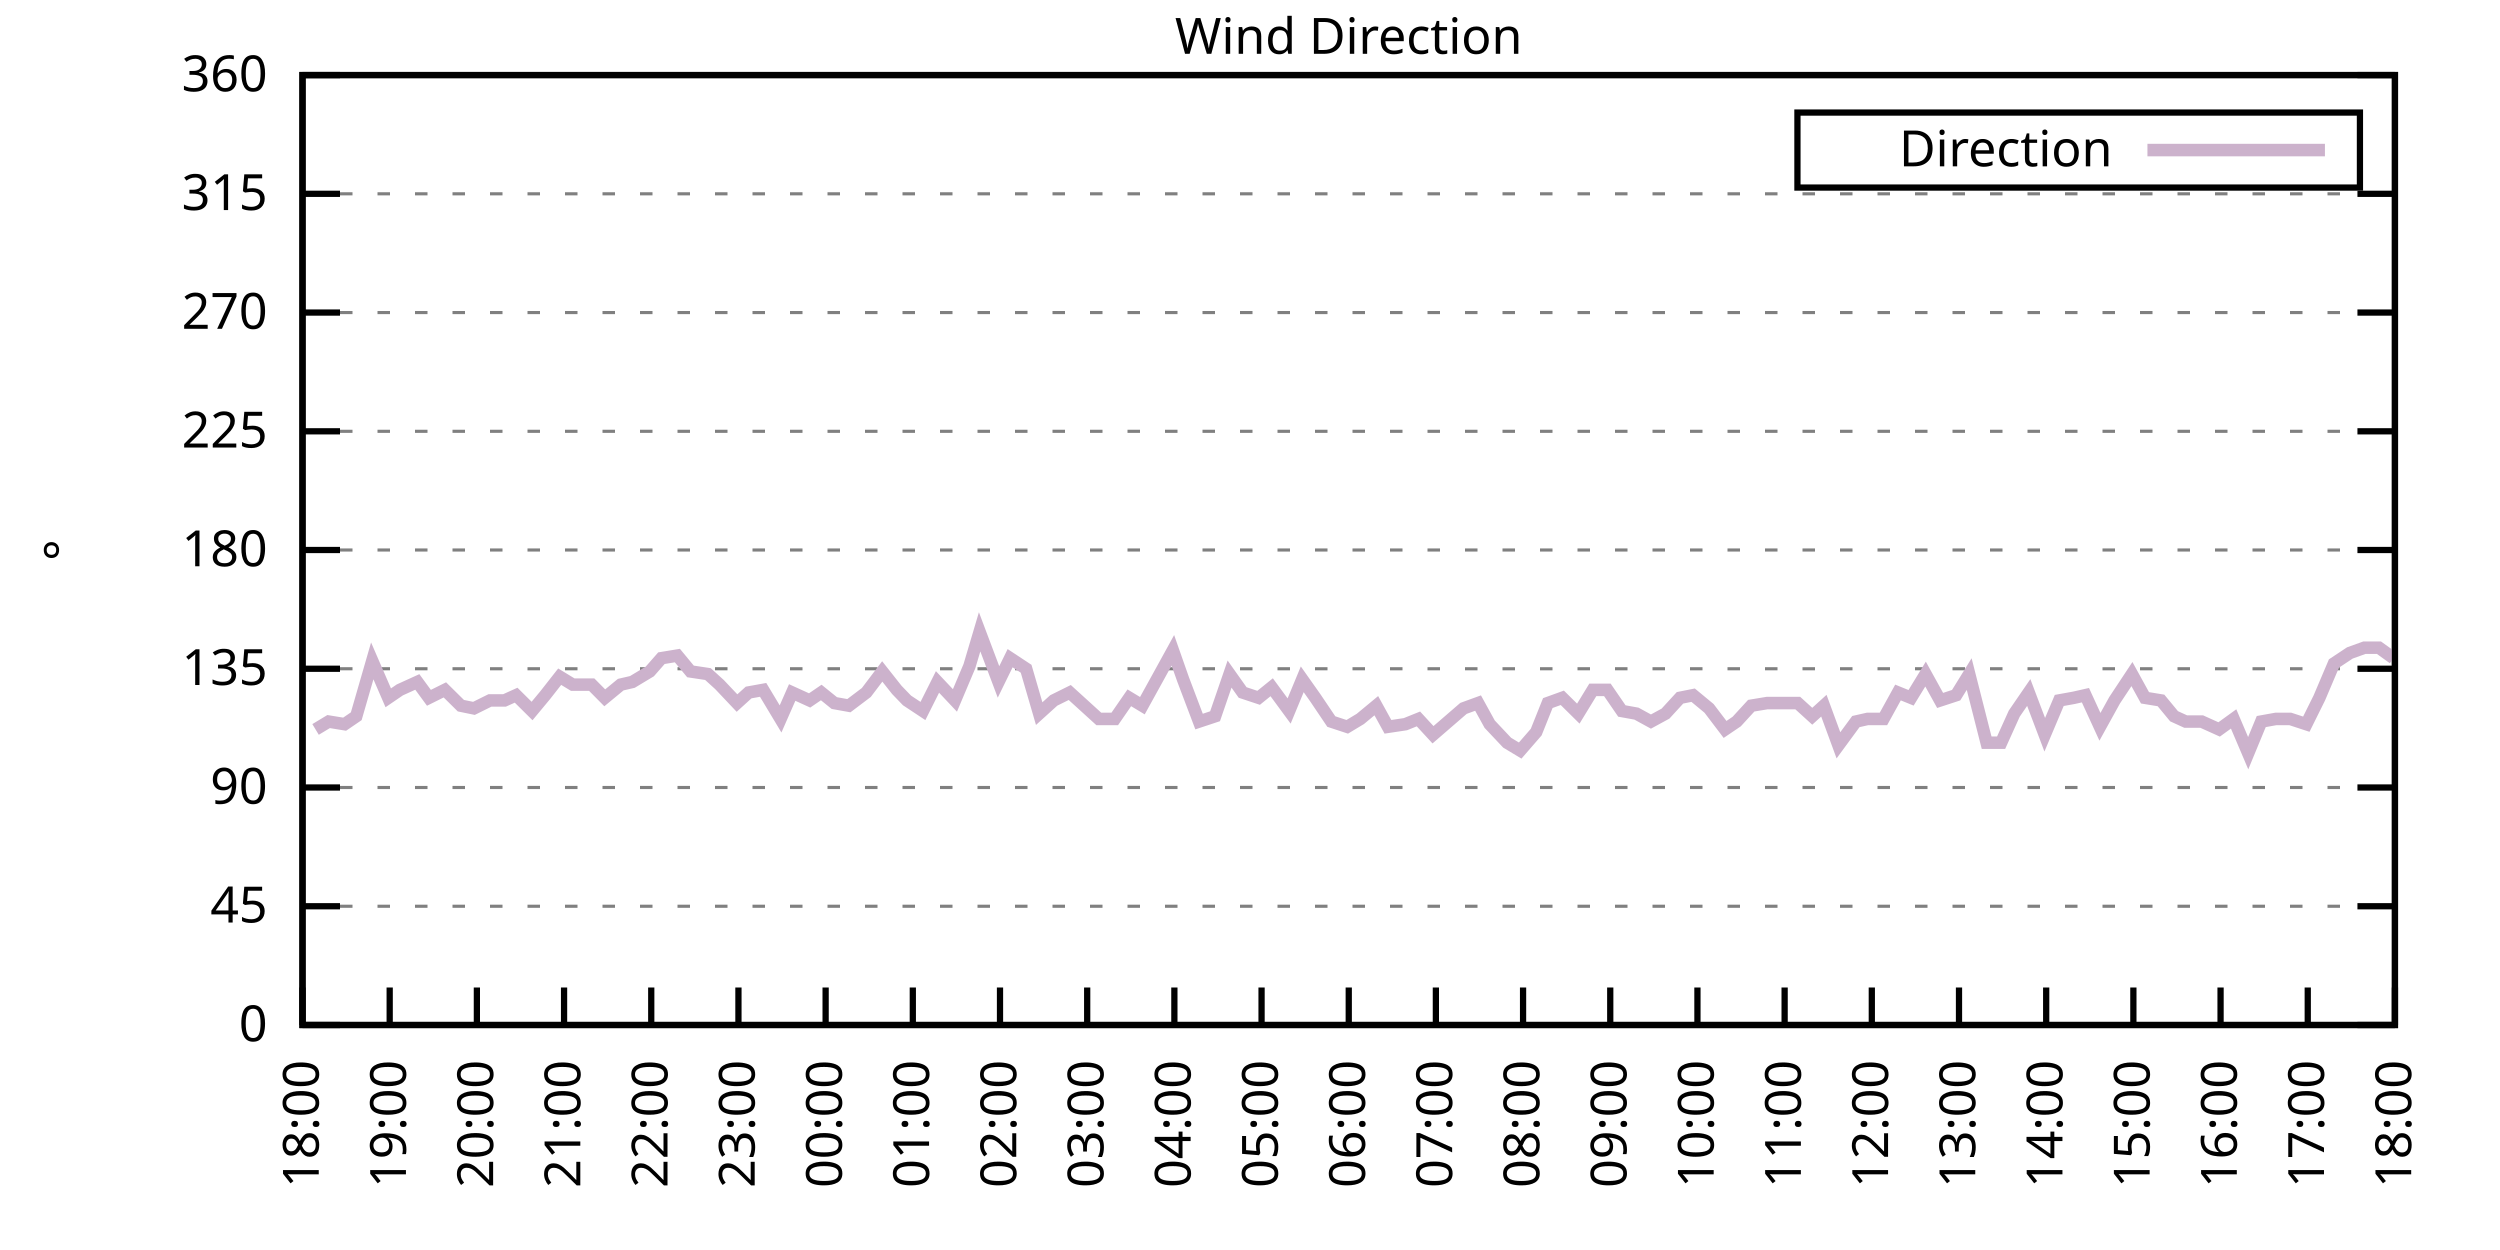
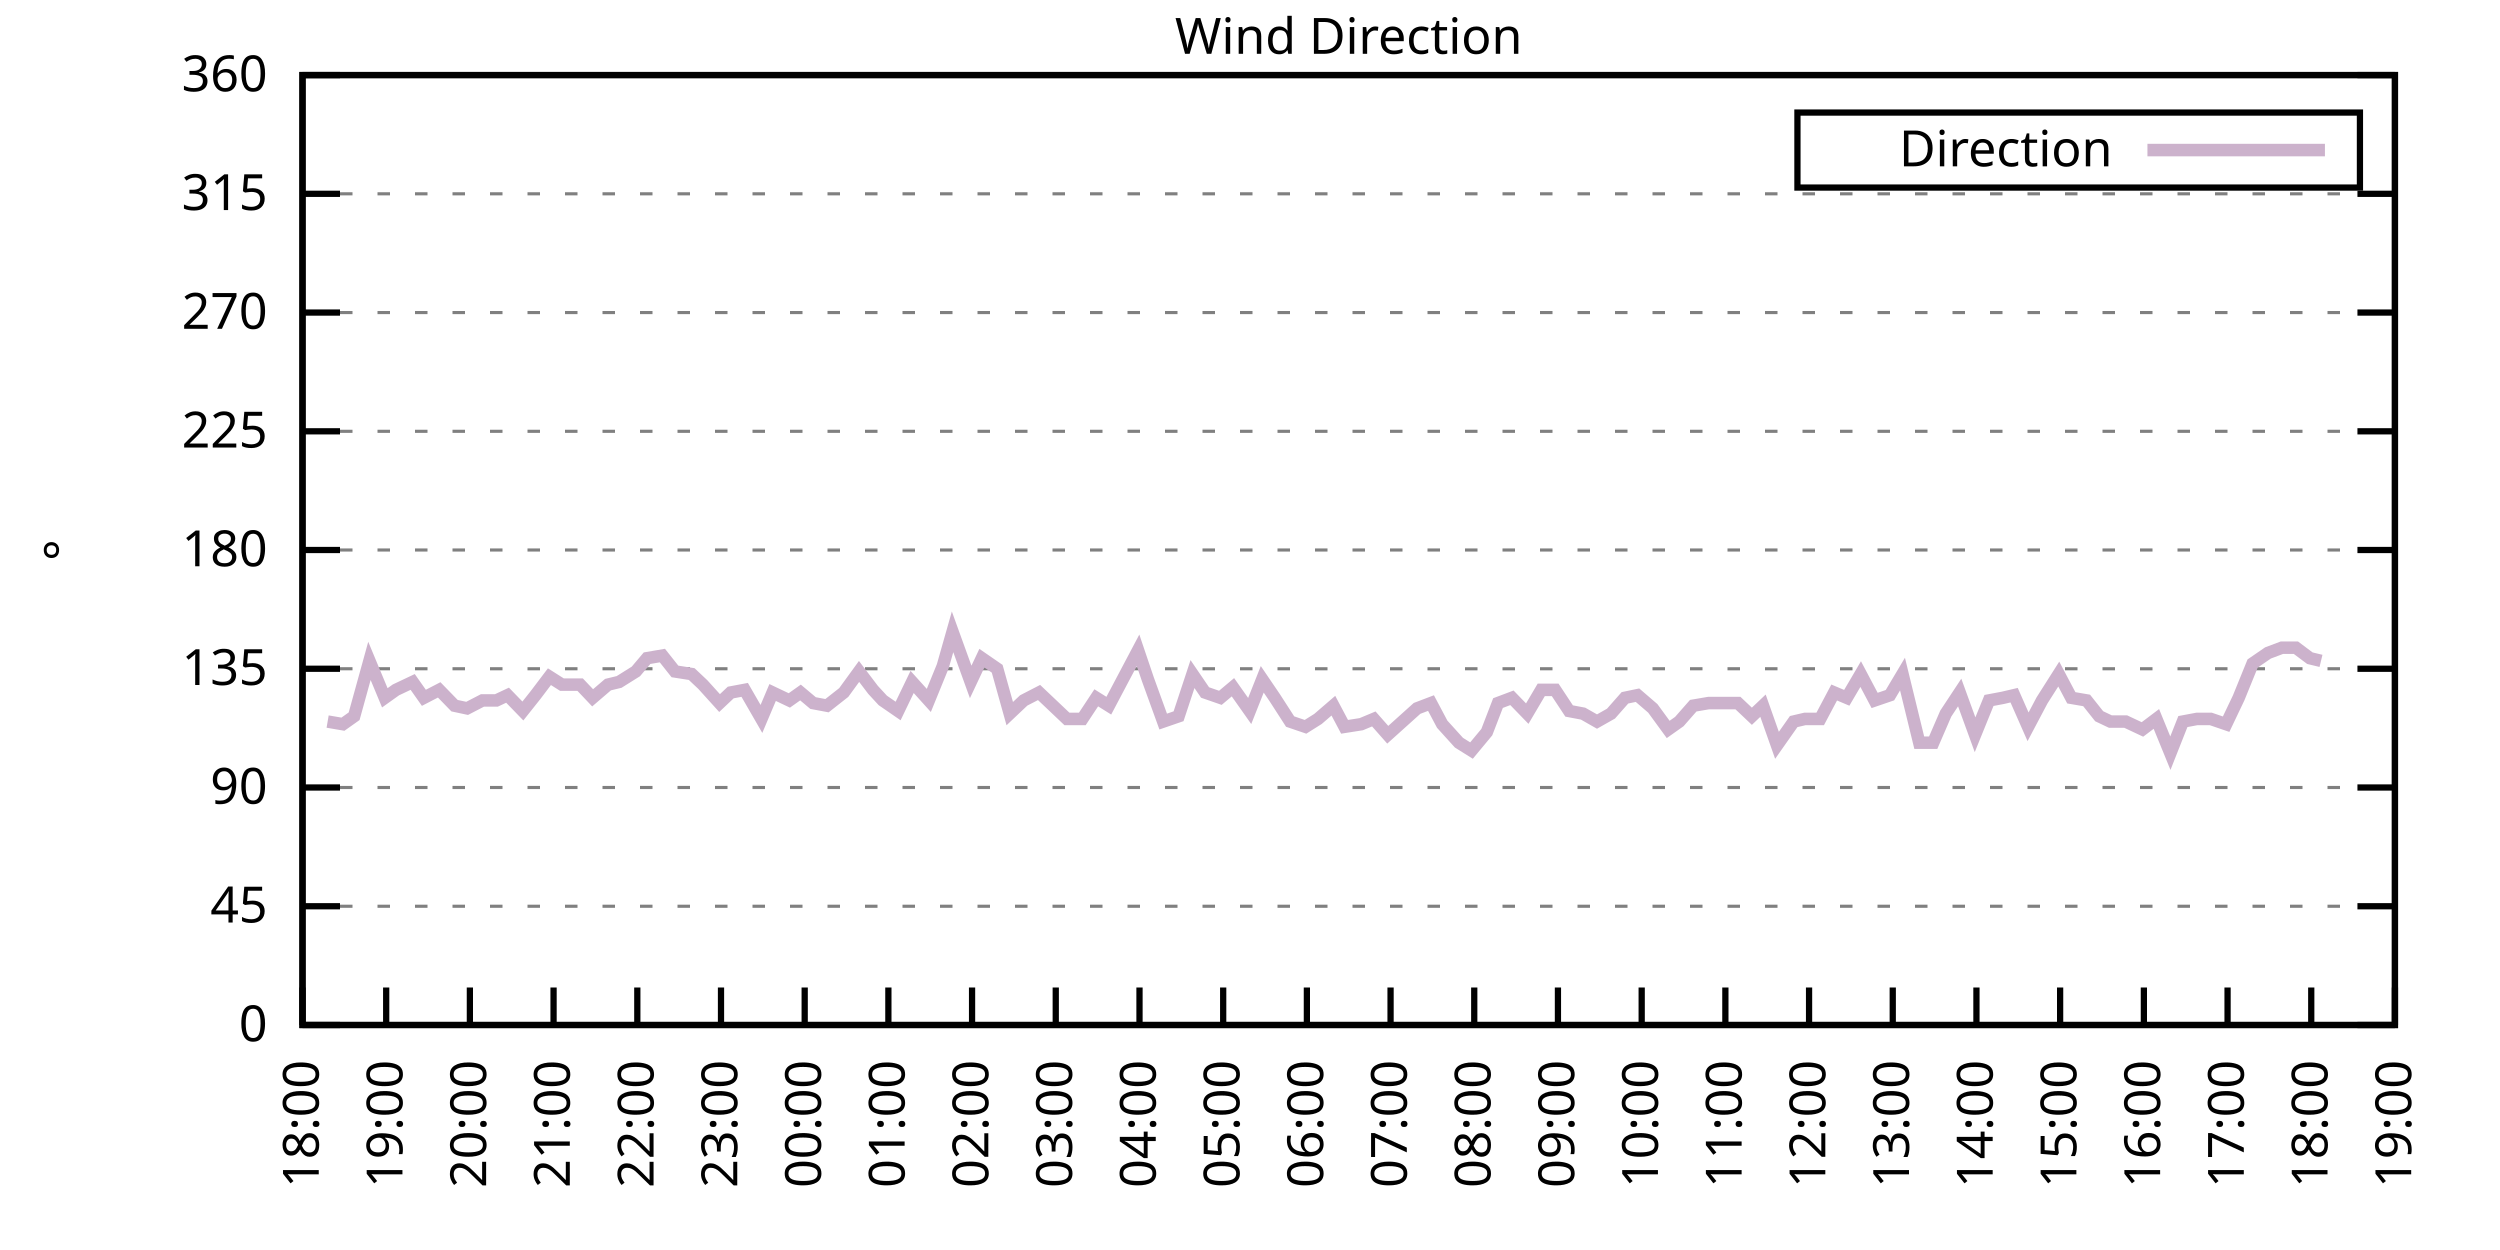
<svg xmlns="http://www.w3.org/2000/svg" xmlns:xlink="http://www.w3.org/1999/xlink" width="400" height="200" viewBox="0 0 400 200">
  <g id="gnuplot_canvas">
    <rect x="0" y="0" width="400" height="200" fill="none" />
    <defs>
      <circle id="gpDot" r="0.5" stroke-width="0.5" stroke="currentColor" />
      <path id="gpPt0" stroke-width="0.333" stroke="currentColor" d="M-1,0 h2 M0,-1 v2" />
      <path id="gpPt1" stroke-width="0.333" stroke="currentColor" d="M-1,-1 L1,1 M1,-1 L-1,1" />
      <path id="gpPt2" stroke-width="0.333" stroke="currentColor" d="M-1,0 L1,0 M0,-1 L0,1 M-1,-1 L1,1 M-1,1 L1,-1" />
      <rect id="gpPt3" stroke-width="0.333" stroke="currentColor" x="-1" y="-1" width="2" height="2" />
      <rect id="gpPt4" stroke-width="0.333" stroke="currentColor" fill="currentColor" x="-1" y="-1" width="2" height="2" />
      <circle id="gpPt5" stroke-width="0.333" stroke="currentColor" cx="0" cy="0" r="1" />
      <use xlink:href="#gpPt5" id="gpPt6" fill="currentColor" stroke="none" />
      <path id="gpPt7" stroke-width="0.333" stroke="currentColor" d="M0,-1.33 L-1.33,0.67 L1.33,0.67 z" />
      <use xlink:href="#gpPt7" id="gpPt8" fill="currentColor" stroke="none" />
      <use xlink:href="#gpPt7" id="gpPt9" stroke="currentColor" transform="rotate(180)" />
      <use xlink:href="#gpPt9" id="gpPt10" fill="currentColor" stroke="none" />
      <use xlink:href="#gpPt3" id="gpPt11" stroke="currentColor" transform="rotate(45)" />
      <use xlink:href="#gpPt11" id="gpPt12" fill="currentColor" stroke="none" />
      <path id="gpPt13" stroke-width="0.333" stroke="currentColor" d="M0,1.330 L1.265,0.411 L0.782,-1.067 L-0.782,-1.076 L-1.265,0.411 z" />
      <use xlink:href="#gpPt13" id="gpPt14" fill="currentColor" stroke="none" />
      <filter id="textbox" filterUnits="objectBoundingBox" x="0" y="0" height="1" width="1">
        <feFlood flood-color="white" flood-opacity="1" result="bgnd" />
        <feComposite in="SourceGraphic" in2="bgnd" operator="atop" />
      </filter>
      <filter id="greybox" filterUnits="objectBoundingBox" x="0" y="0" height="1" width="1">
        <feFlood flood-color="lightgrey" flood-opacity="1" result="grey" />
        <feComposite in="SourceGraphic" in2="grey" operator="atop" />
      </filter>
    </defs>
    <g fill="none" color="white" stroke="currentColor" stroke-width="1.00" stroke-linecap="butt" stroke-linejoin="miter">
</g>
    <g fill="none" color="black" stroke="currentColor" stroke-width="1.00" stroke-linecap="butt" stroke-linejoin="miter">
      <g stroke="none" shape-rendering="crispEdges">
        <polygon fill="rgb(255, 255, 255)" points="48.40,164.00 383.18,164.00 383.18,12.02 48.40,12.02 " />
      </g>
    </g>
    <g fill="none" color="black" stroke="currentColor" stroke-width="1.00" stroke-linecap="butt" stroke-linejoin="miter">
</g>
    <g fill="none" color="black" stroke="black" stroke-width="0.50" stroke-linecap="butt" stroke-linejoin="miter">
</g>
    <g fill="none" color="gray" stroke="currentColor" stroke-width="0.50" stroke-linecap="butt" stroke-linejoin="miter">
      <path stroke="gray" stroke-dasharray="2,4" class="gridline" d="M48.40,164.00 L383.19,164.00  " />
    </g>
    <g fill="none" color="gray" stroke="gray" stroke-width="1.00" stroke-linecap="butt" stroke-linejoin="miter">
</g>
    <g fill="none" color="black" stroke="currentColor" stroke-width="1.00" stroke-linecap="butt" stroke-linejoin="miter">
      <path stroke="black" d="M48.40,164.00 L54.40,164.00 M383.19,164.00 L377.19,164.00  " />
      <g transform="translate(42.80,166.60)" stroke="none" fill="black" font-family="Sans" font-size="8.00" text-anchor="end">
        <text>
          <tspan font-family="Sans"> 0</tspan>
        </text>
      </g>
    </g>
    <g fill="none" color="black" stroke="currentColor" stroke-width="1.00" stroke-linecap="butt" stroke-linejoin="miter">
</g>
    <g fill="none" color="black" stroke="black" stroke-width="0.50" stroke-linecap="butt" stroke-linejoin="miter">
</g>
    <g fill="none" color="gray" stroke="currentColor" stroke-width="0.50" stroke-linecap="butt" stroke-linejoin="miter">
      <path stroke="gray" stroke-dasharray="2,4" class="gridline" d="M48.40,145.00 L383.19,145.00  " />
    </g>
    <g fill="none" color="gray" stroke="gray" stroke-width="1.00" stroke-linecap="butt" stroke-linejoin="miter">
</g>
    <g fill="none" color="black" stroke="currentColor" stroke-width="1.00" stroke-linecap="butt" stroke-linejoin="miter">
      <path stroke="black" d="M48.40,145.00 L54.40,145.00 M383.19,145.00 L377.19,145.00  " />
      <g transform="translate(42.80,147.60)" stroke="none" fill="black" font-family="Sans" font-size="8.00" text-anchor="end">
        <text>
          <tspan font-family="Sans"> 45</tspan>
        </text>
      </g>
    </g>
    <g fill="none" color="black" stroke="currentColor" stroke-width="1.00" stroke-linecap="butt" stroke-linejoin="miter">
</g>
    <g fill="none" color="black" stroke="black" stroke-width="0.50" stroke-linecap="butt" stroke-linejoin="miter">
</g>
    <g fill="none" color="gray" stroke="currentColor" stroke-width="0.50" stroke-linecap="butt" stroke-linejoin="miter">
      <path stroke="gray" stroke-dasharray="2,4" class="gridline" d="M48.40,126.00 L383.19,126.00  " />
    </g>
    <g fill="none" color="gray" stroke="gray" stroke-width="1.00" stroke-linecap="butt" stroke-linejoin="miter">
</g>
    <g fill="none" color="black" stroke="currentColor" stroke-width="1.00" stroke-linecap="butt" stroke-linejoin="miter">
      <path stroke="black" d="M48.40,126.00 L54.40,126.00 M383.19,126.00 L377.19,126.00  " />
      <g transform="translate(42.80,128.60)" stroke="none" fill="black" font-family="Sans" font-size="8.00" text-anchor="end">
        <text>
          <tspan font-family="Sans"> 90</tspan>
        </text>
      </g>
    </g>
    <g fill="none" color="black" stroke="currentColor" stroke-width="1.00" stroke-linecap="butt" stroke-linejoin="miter">
</g>
    <g fill="none" color="black" stroke="black" stroke-width="0.50" stroke-linecap="butt" stroke-linejoin="miter">
</g>
    <g fill="none" color="gray" stroke="currentColor" stroke-width="0.50" stroke-linecap="butt" stroke-linejoin="miter">
      <path stroke="gray" stroke-dasharray="2,4" class="gridline" d="M48.40,107.00 L383.19,107.00  " />
    </g>
    <g fill="none" color="gray" stroke="gray" stroke-width="1.00" stroke-linecap="butt" stroke-linejoin="miter">
</g>
    <g fill="none" color="black" stroke="currentColor" stroke-width="1.00" stroke-linecap="butt" stroke-linejoin="miter">
      <path stroke="black" d="M48.40,107.00 L54.40,107.00 M383.19,107.00 L377.19,107.00  " />
      <g transform="translate(42.80,109.60)" stroke="none" fill="black" font-family="Sans" font-size="8.00" text-anchor="end">
        <text>
          <tspan font-family="Sans"> 135</tspan>
        </text>
      </g>
    </g>
    <g fill="none" color="black" stroke="currentColor" stroke-width="1.00" stroke-linecap="butt" stroke-linejoin="miter">
</g>
    <g fill="none" color="black" stroke="black" stroke-width="0.50" stroke-linecap="butt" stroke-linejoin="miter">
</g>
    <g fill="none" color="gray" stroke="currentColor" stroke-width="0.50" stroke-linecap="butt" stroke-linejoin="miter">
      <path stroke="gray" stroke-dasharray="2,4" class="gridline" d="M48.40,88.00 L383.19,88.00  " />
    </g>
    <g fill="none" color="gray" stroke="gray" stroke-width="1.00" stroke-linecap="butt" stroke-linejoin="miter">
</g>
    <g fill="none" color="black" stroke="currentColor" stroke-width="1.00" stroke-linecap="butt" stroke-linejoin="miter">
      <path stroke="black" d="M48.40,88.00 L54.40,88.00 M383.19,88.00 L377.19,88.00  " />
      <g transform="translate(42.80,90.60)" stroke="none" fill="black" font-family="Sans" font-size="8.00" text-anchor="end">
        <text>
          <tspan font-family="Sans"> 180</tspan>
        </text>
      </g>
    </g>
    <g fill="none" color="black" stroke="currentColor" stroke-width="1.00" stroke-linecap="butt" stroke-linejoin="miter">
</g>
    <g fill="none" color="black" stroke="black" stroke-width="0.50" stroke-linecap="butt" stroke-linejoin="miter">
</g>
    <g fill="none" color="gray" stroke="currentColor" stroke-width="0.50" stroke-linecap="butt" stroke-linejoin="miter">
      <path stroke="gray" stroke-dasharray="2,4" class="gridline" d="M48.40,69.01 L383.19,69.01  " />
    </g>
    <g fill="none" color="gray" stroke="gray" stroke-width="1.00" stroke-linecap="butt" stroke-linejoin="miter">
</g>
    <g fill="none" color="black" stroke="currentColor" stroke-width="1.00" stroke-linecap="butt" stroke-linejoin="miter">
      <path stroke="black" d="M48.40,69.01 L54.40,69.01 M383.19,69.01 L377.19,69.01  " />
      <g transform="translate(42.80,71.61)" stroke="none" fill="black" font-family="Sans" font-size="8.00" text-anchor="end">
        <text>
          <tspan font-family="Sans"> 225</tspan>
        </text>
      </g>
    </g>
    <g fill="none" color="black" stroke="currentColor" stroke-width="1.00" stroke-linecap="butt" stroke-linejoin="miter">
</g>
    <g fill="none" color="black" stroke="black" stroke-width="0.50" stroke-linecap="butt" stroke-linejoin="miter">
</g>
    <g fill="none" color="gray" stroke="currentColor" stroke-width="0.50" stroke-linecap="butt" stroke-linejoin="miter">
      <path stroke="gray" stroke-dasharray="2,4" class="gridline" d="M48.40,50.01 L383.19,50.01  " />
    </g>
    <g fill="none" color="gray" stroke="gray" stroke-width="1.00" stroke-linecap="butt" stroke-linejoin="miter">
</g>
    <g fill="none" color="black" stroke="currentColor" stroke-width="1.00" stroke-linecap="butt" stroke-linejoin="miter">
      <path stroke="black" d="M48.40,50.01 L54.40,50.01 M383.19,50.01 L377.19,50.01  " />
      <g transform="translate(42.80,52.61)" stroke="none" fill="black" font-family="Sans" font-size="8.00" text-anchor="end">
        <text>
          <tspan font-family="Sans"> 270</tspan>
        </text>
      </g>
    </g>
    <g fill="none" color="black" stroke="currentColor" stroke-width="1.00" stroke-linecap="butt" stroke-linejoin="miter">
</g>
    <g fill="none" color="black" stroke="black" stroke-width="0.50" stroke-linecap="butt" stroke-linejoin="miter">
</g>
    <g fill="none" color="gray" stroke="currentColor" stroke-width="0.50" stroke-linecap="butt" stroke-linejoin="miter">
      <path stroke="gray" stroke-dasharray="2,4" class="gridline" d="M48.40,31.01 L383.19,31.01  " />
    </g>
    <g fill="none" color="gray" stroke="gray" stroke-width="1.00" stroke-linecap="butt" stroke-linejoin="miter">
</g>
    <g fill="none" color="black" stroke="currentColor" stroke-width="1.00" stroke-linecap="butt" stroke-linejoin="miter">
      <path stroke="black" d="M48.40,31.01 L54.40,31.01 M383.19,31.01 L377.19,31.01  " />
      <g transform="translate(42.80,33.61)" stroke="none" fill="black" font-family="Sans" font-size="8.00" text-anchor="end">
        <text>
          <tspan font-family="Sans"> 315</tspan>
        </text>
      </g>
    </g>
    <g fill="none" color="black" stroke="currentColor" stroke-width="1.00" stroke-linecap="butt" stroke-linejoin="miter">
</g>
    <g fill="none" color="black" stroke="black" stroke-width="0.50" stroke-linecap="butt" stroke-linejoin="miter">
</g>
    <g fill="none" color="gray" stroke="currentColor" stroke-width="0.50" stroke-linecap="butt" stroke-linejoin="miter">
      <path stroke="gray" stroke-dasharray="2,4" class="gridline" d="M48.40,12.01 L383.19,12.01  " />
    </g>
    <g fill="none" color="gray" stroke="gray" stroke-width="1.00" stroke-linecap="butt" stroke-linejoin="miter">
</g>
    <g fill="none" color="black" stroke="currentColor" stroke-width="1.00" stroke-linecap="butt" stroke-linejoin="miter">
      <path stroke="black" d="M48.40,12.01 L54.40,12.01 M383.19,12.01 L377.19,12.01  " />
      <g transform="translate(42.80,14.61)" stroke="none" fill="black" font-family="Sans" font-size="8.00" text-anchor="end">
        <text>
          <tspan font-family="Sans"> 360</tspan>
        </text>
      </g>
    </g>
    <g fill="none" color="black" stroke="currentColor" stroke-width="1.00" stroke-linecap="butt" stroke-linejoin="miter">
      <path stroke="black" d="M48.40,164.00 L48.40,158.00  " />
      <g transform="translate(51.00,169.60) rotate(270.00)" stroke="none" fill="black" font-family="Sans" font-size="8.00" text-anchor="end">
        <text>
          <tspan font-family="Sans">18:00</tspan>
        </text>
      </g>
    </g>
    <g fill="none" color="black" stroke="currentColor" stroke-width="1.00" stroke-linecap="butt" stroke-linejoin="miter">
-       <path stroke="black" d="M62.35,164.00 L62.35,158.00  " />
-       <g transform="translate(64.95,169.60) rotate(270.00)" stroke="none" fill="black" font-family="Sans" font-size="8.00" text-anchor="end">
+       <path stroke="black" d="M61.79,164.00 L61.79,158.00  " />
+       <g transform="translate(64.39,169.60) rotate(270.00)" stroke="none" fill="black" font-family="Sans" font-size="8.00" text-anchor="end">
        <text>
          <tspan font-family="Sans">19:00</tspan>
        </text>
      </g>
    </g>
    <g fill="none" color="black" stroke="currentColor" stroke-width="1.00" stroke-linecap="butt" stroke-linejoin="miter">
-       <path stroke="black" d="M76.30,164.00 L76.30,158.00  " />
-       <g transform="translate(78.90,169.60) rotate(270.00)" stroke="none" fill="black" font-family="Sans" font-size="8.00" text-anchor="end">
+       <path stroke="black" d="M75.18,164.00 L75.18,158.00  " />
+       <g transform="translate(77.78,169.60) rotate(270.00)" stroke="none" fill="black" font-family="Sans" font-size="8.00" text-anchor="end">
        <text>
          <tspan font-family="Sans">20:00</tspan>
        </text>
      </g>
    </g>
    <g fill="none" color="black" stroke="currentColor" stroke-width="1.00" stroke-linecap="butt" stroke-linejoin="miter">
-       <path stroke="black" d="M90.25,164.00 L90.25,158.00  " />
-       <g transform="translate(92.85,169.60) rotate(270.00)" stroke="none" fill="black" font-family="Sans" font-size="8.00" text-anchor="end">
+       <path stroke="black" d="M88.57,164.00 L88.57,158.00  " />
+       <g transform="translate(91.17,169.60) rotate(270.00)" stroke="none" fill="black" font-family="Sans" font-size="8.00" text-anchor="end">
        <text>
          <tspan font-family="Sans">21:00</tspan>
        </text>
      </g>
    </g>
    <g fill="none" color="black" stroke="currentColor" stroke-width="1.00" stroke-linecap="butt" stroke-linejoin="miter">
-       <path stroke="black" d="M104.20,164.00 L104.20,158.00  " />
-       <g transform="translate(106.80,169.60) rotate(270.00)" stroke="none" fill="black" font-family="Sans" font-size="8.00" text-anchor="end">
+       <path stroke="black" d="M101.97,164.00 L101.97,158.00  " />
+       <g transform="translate(104.57,169.60) rotate(270.00)" stroke="none" fill="black" font-family="Sans" font-size="8.00" text-anchor="end">
        <text>
          <tspan font-family="Sans">22:00</tspan>
        </text>
      </g>
    </g>
    <g fill="none" color="black" stroke="currentColor" stroke-width="1.00" stroke-linecap="butt" stroke-linejoin="miter">
-       <path stroke="black" d="M118.15,164.00 L118.15,158.00  " />
-       <g transform="translate(120.75,169.60) rotate(270.00)" stroke="none" fill="black" font-family="Sans" font-size="8.00" text-anchor="end">
+       <path stroke="black" d="M115.36,164.00 L115.36,158.00  " />
+       <g transform="translate(117.96,169.60) rotate(270.00)" stroke="none" fill="black" font-family="Sans" font-size="8.00" text-anchor="end">
        <text>
          <tspan font-family="Sans">23:00</tspan>
        </text>
      </g>
    </g>
    <g fill="none" color="black" stroke="currentColor" stroke-width="1.00" stroke-linecap="butt" stroke-linejoin="miter">
-       <path stroke="black" d="M132.10,164.00 L132.10,158.00  " />
-       <g transform="translate(134.70,169.60) rotate(270.00)" stroke="none" fill="black" font-family="Sans" font-size="8.00" text-anchor="end">
+       <path stroke="black" d="M128.75,164.00 L128.75,158.00  " />
+       <g transform="translate(131.35,169.60) rotate(270.00)" stroke="none" fill="black" font-family="Sans" font-size="8.00" text-anchor="end">
        <text>
          <tspan font-family="Sans">00:00</tspan>
        </text>
      </g>
    </g>
    <g fill="none" color="black" stroke="currentColor" stroke-width="1.00" stroke-linecap="butt" stroke-linejoin="miter">
-       <path stroke="black" d="M146.05,164.00 L146.05,158.00  " />
-       <g transform="translate(148.65,169.60) rotate(270.00)" stroke="none" fill="black" font-family="Sans" font-size="8.00" text-anchor="end">
+       <path stroke="black" d="M142.14,164.00 L142.14,158.00  " />
+       <g transform="translate(144.74,169.60) rotate(270.00)" stroke="none" fill="black" font-family="Sans" font-size="8.00" text-anchor="end">
        <text>
          <tspan font-family="Sans">01:00</tspan>
        </text>
      </g>
    </g>
    <g fill="none" color="black" stroke="currentColor" stroke-width="1.00" stroke-linecap="butt" stroke-linejoin="miter">
-       <path stroke="black" d="M160.00,164.00 L160.00,158.00  " />
-       <g transform="translate(162.60,169.60) rotate(270.00)" stroke="none" fill="black" font-family="Sans" font-size="8.00" text-anchor="end">
+       <path stroke="black" d="M155.53,164.00 L155.53,158.00  " />
+       <g transform="translate(158.13,169.60) rotate(270.00)" stroke="none" fill="black" font-family="Sans" font-size="8.00" text-anchor="end">
        <text>
          <tspan font-family="Sans">02:00</tspan>
        </text>
      </g>
    </g>
    <g fill="none" color="black" stroke="currentColor" stroke-width="1.00" stroke-linecap="butt" stroke-linejoin="miter">
-       <path stroke="black" d="M173.95,164.00 L173.95,158.00  " />
-       <g transform="translate(176.55,169.60) rotate(270.00)" stroke="none" fill="black" font-family="Sans" font-size="8.00" text-anchor="end">
+       <path stroke="black" d="M168.92,164.00 L168.92,158.00  " />
+       <g transform="translate(171.52,169.60) rotate(270.00)" stroke="none" fill="black" font-family="Sans" font-size="8.00" text-anchor="end">
        <text>
          <tspan font-family="Sans">03:00</tspan>
        </text>
      </g>
    </g>
    <g fill="none" color="black" stroke="currentColor" stroke-width="1.00" stroke-linecap="butt" stroke-linejoin="miter">
-       <path stroke="black" d="M187.90,164.00 L187.90,158.00  " />
-       <g transform="translate(190.50,169.60) rotate(270.00)" stroke="none" fill="black" font-family="Sans" font-size="8.00" text-anchor="end">
+       <path stroke="black" d="M182.32,164.00 L182.32,158.00  " />
+       <g transform="translate(184.92,169.60) rotate(270.00)" stroke="none" fill="black" font-family="Sans" font-size="8.00" text-anchor="end">
        <text>
          <tspan font-family="Sans">04:00</tspan>
        </text>
      </g>
    </g>
    <g fill="none" color="black" stroke="currentColor" stroke-width="1.00" stroke-linecap="butt" stroke-linejoin="miter">
-       <path stroke="black" d="M201.85,164.00 L201.85,158.00  " />
-       <g transform="translate(204.45,169.60) rotate(270.00)" stroke="none" fill="black" font-family="Sans" font-size="8.00" text-anchor="end">
+       <path stroke="black" d="M195.71,164.00 L195.71,158.00  " />
+       <g transform="translate(198.31,169.60) rotate(270.00)" stroke="none" fill="black" font-family="Sans" font-size="8.00" text-anchor="end">
        <text>
          <tspan font-family="Sans">05:00</tspan>
        </text>
      </g>
    </g>
    <g fill="none" color="black" stroke="currentColor" stroke-width="1.00" stroke-linecap="butt" stroke-linejoin="miter">
-       <path stroke="black" d="M215.80,164.00 L215.80,158.00  " />
-       <g transform="translate(218.40,169.60) rotate(270.00)" stroke="none" fill="black" font-family="Sans" font-size="8.00" text-anchor="end">
+       <path stroke="black" d="M209.10,164.00 L209.10,158.00  " />
+       <g transform="translate(211.70,169.60) rotate(270.00)" stroke="none" fill="black" font-family="Sans" font-size="8.00" text-anchor="end">
        <text>
          <tspan font-family="Sans">06:00</tspan>
        </text>
      </g>
    </g>
    <g fill="none" color="black" stroke="currentColor" stroke-width="1.00" stroke-linecap="butt" stroke-linejoin="miter">
-       <path stroke="black" d="M229.74,164.00 L229.74,158.00  " />
-       <g transform="translate(232.34,169.60) rotate(270.00)" stroke="none" fill="black" font-family="Sans" font-size="8.00" text-anchor="end">
+       <path stroke="black" d="M222.49,164.00 L222.49,158.00  " />
+       <g transform="translate(225.09,169.60) rotate(270.00)" stroke="none" fill="black" font-family="Sans" font-size="8.00" text-anchor="end">
        <text>
          <tspan font-family="Sans">07:00</tspan>
        </text>
      </g>
    </g>
    <g fill="none" color="black" stroke="currentColor" stroke-width="1.00" stroke-linecap="butt" stroke-linejoin="miter">
-       <path stroke="black" d="M243.69,164.00 L243.69,158.00  " />
-       <g transform="translate(246.29,169.60) rotate(270.00)" stroke="none" fill="black" font-family="Sans" font-size="8.00" text-anchor="end">
+       <path stroke="black" d="M235.88,164.00 L235.88,158.00  " />
+       <g transform="translate(238.48,169.60) rotate(270.00)" stroke="none" fill="black" font-family="Sans" font-size="8.00" text-anchor="end">
        <text>
          <tspan font-family="Sans">08:00</tspan>
        </text>
      </g>
    </g>
    <g fill="none" color="black" stroke="currentColor" stroke-width="1.00" stroke-linecap="butt" stroke-linejoin="miter">
-       <path stroke="black" d="M257.64,164.00 L257.64,158.00  " />
-       <g transform="translate(260.24,169.60) rotate(270.00)" stroke="none" fill="black" font-family="Sans" font-size="8.00" text-anchor="end">
+       <path stroke="black" d="M249.27,164.00 L249.27,158.00  " />
+       <g transform="translate(251.87,169.60) rotate(270.00)" stroke="none" fill="black" font-family="Sans" font-size="8.00" text-anchor="end">
        <text>
          <tspan font-family="Sans">09:00</tspan>
        </text>
      </g>
    </g>
    <g fill="none" color="black" stroke="currentColor" stroke-width="1.00" stroke-linecap="butt" stroke-linejoin="miter">
-       <path stroke="black" d="M271.59,164.00 L271.59,158.00  " />
-       <g transform="translate(274.19,169.60) rotate(270.00)" stroke="none" fill="black" font-family="Sans" font-size="8.00" text-anchor="end">
+       <path stroke="black" d="M262.67,164.00 L262.67,158.00  " />
+       <g transform="translate(265.27,169.60) rotate(270.00)" stroke="none" fill="black" font-family="Sans" font-size="8.00" text-anchor="end">
        <text>
          <tspan font-family="Sans">10:00</tspan>
        </text>
      </g>
    </g>
    <g fill="none" color="black" stroke="currentColor" stroke-width="1.00" stroke-linecap="butt" stroke-linejoin="miter">
-       <path stroke="black" d="M285.54,164.00 L285.54,158.00  " />
-       <g transform="translate(288.14,169.60) rotate(270.00)" stroke="none" fill="black" font-family="Sans" font-size="8.00" text-anchor="end">
+       <path stroke="black" d="M276.06,164.00 L276.06,158.00  " />
+       <g transform="translate(278.66,169.60) rotate(270.00)" stroke="none" fill="black" font-family="Sans" font-size="8.00" text-anchor="end">
        <text>
          <tspan font-family="Sans">11:00</tspan>
        </text>
      </g>
    </g>
    <g fill="none" color="black" stroke="currentColor" stroke-width="1.00" stroke-linecap="butt" stroke-linejoin="miter">
-       <path stroke="black" d="M299.49,164.00 L299.49,158.00  " />
-       <g transform="translate(302.09,169.60) rotate(270.00)" stroke="none" fill="black" font-family="Sans" font-size="8.00" text-anchor="end">
+       <path stroke="black" d="M289.45,164.00 L289.45,158.00  " />
+       <g transform="translate(292.05,169.60) rotate(270.00)" stroke="none" fill="black" font-family="Sans" font-size="8.00" text-anchor="end">
        <text>
          <tspan font-family="Sans">12:00</tspan>
        </text>
      </g>
    </g>
    <g fill="none" color="black" stroke="currentColor" stroke-width="1.00" stroke-linecap="butt" stroke-linejoin="miter">
-       <path stroke="black" d="M313.44,164.00 L313.44,158.00  " />
-       <g transform="translate(316.04,169.60) rotate(270.00)" stroke="none" fill="black" font-family="Sans" font-size="8.00" text-anchor="end">
+       <path stroke="black" d="M302.84,164.00 L302.84,158.00  " />
+       <g transform="translate(305.44,169.60) rotate(270.00)" stroke="none" fill="black" font-family="Sans" font-size="8.00" text-anchor="end">
        <text>
          <tspan font-family="Sans">13:00</tspan>
        </text>
      </g>
    </g>
    <g fill="none" color="black" stroke="currentColor" stroke-width="1.00" stroke-linecap="butt" stroke-linejoin="miter">
-       <path stroke="black" d="M327.39,164.00 L327.39,158.00  " />
-       <g transform="translate(329.99,169.60) rotate(270.00)" stroke="none" fill="black" font-family="Sans" font-size="8.00" text-anchor="end">
+       <path stroke="black" d="M316.23,164.00 L316.23,158.00  " />
+       <g transform="translate(318.83,169.60) rotate(270.00)" stroke="none" fill="black" font-family="Sans" font-size="8.00" text-anchor="end">
        <text>
          <tspan font-family="Sans">14:00</tspan>
        </text>
      </g>
    </g>
    <g fill="none" color="black" stroke="currentColor" stroke-width="1.00" stroke-linecap="butt" stroke-linejoin="miter">
-       <path stroke="black" d="M341.34,164.00 L341.34,158.00  " />
-       <g transform="translate(343.94,169.60) rotate(270.00)" stroke="none" fill="black" font-family="Sans" font-size="8.00" text-anchor="end">
+       <path stroke="black" d="M329.62,164.00 L329.62,158.00  " />
+       <g transform="translate(332.22,169.60) rotate(270.00)" stroke="none" fill="black" font-family="Sans" font-size="8.00" text-anchor="end">
        <text>
          <tspan font-family="Sans">15:00</tspan>
        </text>
      </g>
    </g>
    <g fill="none" color="black" stroke="currentColor" stroke-width="1.00" stroke-linecap="butt" stroke-linejoin="miter">
-       <path stroke="black" d="M355.29,164.00 L355.29,158.00  " />
-       <g transform="translate(357.89,169.60) rotate(270.00)" stroke="none" fill="black" font-family="Sans" font-size="8.00" text-anchor="end">
+       <path stroke="black" d="M343.02,164.00 L343.02,158.00  " />
+       <g transform="translate(345.62,169.60) rotate(270.00)" stroke="none" fill="black" font-family="Sans" font-size="8.00" text-anchor="end">
        <text>
          <tspan font-family="Sans">16:00</tspan>
        </text>
      </g>
    </g>
    <g fill="none" color="black" stroke="currentColor" stroke-width="1.00" stroke-linecap="butt" stroke-linejoin="miter">
-       <path stroke="black" d="M369.24,164.00 L369.24,158.00  " />
-       <g transform="translate(371.84,169.60) rotate(270.00)" stroke="none" fill="black" font-family="Sans" font-size="8.00" text-anchor="end">
+       <path stroke="black" d="M356.41,164.00 L356.41,158.00  " />
+       <g transform="translate(359.01,169.60) rotate(270.00)" stroke="none" fill="black" font-family="Sans" font-size="8.00" text-anchor="end">
        <text>
          <tspan font-family="Sans">17:00</tspan>
+         </text>
+       </g>
+     </g>
+     <g fill="none" color="black" stroke="currentColor" stroke-width="1.00" stroke-linecap="butt" stroke-linejoin="miter">
+       <path stroke="black" d="M369.80,164.00 L369.80,158.00  " />
+       <g transform="translate(372.40,169.60) rotate(270.00)" stroke="none" fill="black" font-family="Sans" font-size="8.00" text-anchor="end">
+         <text>
+           <tspan font-family="Sans">18:00</tspan>
        </text>
      </g>
    </g>
    <g fill="none" color="black" stroke="currentColor" stroke-width="1.00" stroke-linecap="butt" stroke-linejoin="miter">
      <path stroke="black" d="M383.19,164.00 L383.19,158.00  " />
      <g transform="translate(385.79,169.60) rotate(270.00)" stroke="none" fill="black" font-family="Sans" font-size="8.00" text-anchor="end">
        <text>
-           <tspan font-family="Sans">18:00</tspan>
+           <tspan font-family="Sans">19:00</tspan>
        </text>
      </g>
    </g>
    <g fill="none" color="black" stroke="currentColor" stroke-width="1.00" stroke-linecap="butt" stroke-linejoin="miter">
</g>
    <g fill="none" color="black" stroke="currentColor" stroke-width="1.00" stroke-linecap="butt" stroke-linejoin="miter">
      <path stroke="black" d="M48.40,12.01 L48.40,164.00 L383.19,164.00 L383.19,12.01 L48.40,12.01 Z  " />
    </g>
    <g fill="none" color="black" stroke="currentColor" stroke-width="1.00" stroke-linecap="butt" stroke-linejoin="miter">
</g>
    <g fill="none" color="black" stroke="currentColor" stroke-width="1.00" stroke-linecap="butt" stroke-linejoin="miter">
      <path stroke="black" d="M287.59,30.01 L287.59,18.01 L377.59,18.01 L377.59,30.01 L287.59,30.01 Z  " />
    </g>
    <g id="Wind_direction_plot_1">
      <g fill="none" color="white" stroke="black" stroke-width="2.00" stroke-linecap="butt" stroke-linejoin="miter">
</g>
      <g fill="none" color="black" stroke="currentColor" stroke-width="2.00" stroke-linecap="butt" stroke-linejoin="miter">
        <g transform="translate(337.99,26.61)" stroke="none" fill="black" font-family="Sans" font-size="8.00" text-anchor="end">
          <text>
            <tspan font-family="Sans">Direction</tspan>
          </text>
        </g>
      </g>
      <g fill="none" color="black" stroke="currentColor" stroke-width="2.00" stroke-linecap="butt" stroke-linejoin="miter">
-         <path stroke="rgb(204, 178, 204)" d="M343.59,24.01 L371.99,24.01 M50.49,116.71 L52.58,115.45 L55.14,115.87 L57.00,114.60 L59.56,105.74 L62.12,111.65   L63.98,110.38 L66.77,109.11 L68.63,111.65 L71.18,110.38 L73.74,112.91 L75.83,113.34 L78.39,112.07 L80.72,112.07   L82.58,111.23 L85.13,113.76 L87.23,111.23 L89.55,108.27 L91.64,109.54 L94.67,109.54 L96.76,111.65 L99.32,109.54   L101.18,109.11 L103.97,107.43 L105.83,105.31 L108.38,104.89 L110.48,107.43 L113.27,107.85 L115.13,109.54 L117.92,112.49   L119.78,110.80 L122.10,110.38 L124.89,115.03 L126.75,110.80 L129.54,112.07 L131.40,110.80 L133.49,112.49 L135.82,112.91   L138.61,110.80 L141.16,107.43 L143.49,110.38 L145.12,112.07 L147.67,113.76 L150.00,109.11 L152.79,112.07 L155.11,106.58   L156.74,101.09 L159.76,109.11 L161.62,105.31 L164.18,107.00 L166.27,114.18 L168.60,112.07 L171.16,110.80 L175.81,115.03   L178.36,115.03 L180.69,111.65 L182.78,112.91 L185.34,108.27 L187.66,104.05 L189.29,108.69 L191.85,115.45 L194.41,114.60   L196.73,107.85 L198.82,110.80 L201.38,111.65 L203.47,109.96 L206.26,113.76 L208.36,108.69 L210.45,111.65 L213.01,115.45   L215.56,116.29 L217.65,115.03 L220.21,112.91 L222.07,116.29 L224.86,115.87 L226.95,115.03 L229.28,117.56 L234.16,113.34   L236.49,112.49 L238.35,115.87 L241.14,118.83 L243.23,120.09 L245.79,117.14 L247.65,112.49 L249.97,111.65 L252.53,114.18   L254.85,110.38 L257.18,110.38 L259.50,113.76 L261.83,114.18 L264.15,115.45 L266.48,114.18 L268.80,111.65 L270.90,111.23   L273.45,113.34 L276.01,116.71 L277.87,115.45 L280.20,112.91 L282.75,112.49 L284.85,112.49 L287.64,112.49 L289.96,114.60   L291.82,112.91 L294.15,119.25 L296.94,115.45 L298.80,115.03 L301.35,115.03 L303.68,110.80 L305.77,111.65 L308.09,107.85   L310.42,112.07 L312.98,111.23 L315.07,107.85 L317.86,118.83 L320.18,118.83 L322.28,114.18 L324.60,110.80 L327.16,117.56   L329.48,112.07 L331.81,111.65 L333.67,111.23 L335.99,116.29 L338.32,112.07 L341.11,107.85 L343.20,111.65 L345.76,112.07   L347.85,114.60 L349.71,115.45 L352.27,115.45 L355.06,116.71 L357.38,115.03 L359.71,120.51 L361.80,115.45 L364.13,115.03   L366.45,115.03 L369.01,115.87 L371.10,111.65 L373.43,106.16 L375.98,104.47 L378.31,103.63 L380.63,103.63 L382.96,105.31    " />
+         <path stroke="rgb(204, 178, 204)" d="M343.59,24.01 L371.99,24.01 M52.42,115.45 L54.87,115.87 L56.66,114.60 L59.11,105.74 L61.57,111.65 L63.35,110.38   L66.03,109.11 L67.82,111.65 L70.27,110.38 L72.73,112.91 L74.74,113.34 L77.19,112.07 L79.42,112.07 L81.21,111.23   L83.66,113.76 L85.67,111.23 L87.91,108.27 L89.91,109.54 L92.82,109.54 L94.82,111.65 L97.28,109.54 L99.06,109.11   L101.74,107.43 L103.53,105.31 L105.98,104.89 L107.99,107.43 L110.67,107.85 L112.46,109.54 L115.13,112.49 L116.92,110.80   L119.15,110.38 L121.83,115.03 L123.62,110.80 L126.29,112.07 L128.08,110.80 L130.09,112.49 L132.32,112.91 L135.00,110.80   L137.45,107.43 L139.69,110.38 L141.25,112.07 L143.70,113.76 L145.94,109.11 L148.61,112.07 L150.85,106.58 L152.41,101.09   L155.31,109.11 L157.10,105.31 L159.55,107.00 L161.56,114.18 L163.79,112.07 L166.25,110.80 L170.71,115.03 L173.17,115.03   L175.40,111.65 L177.41,112.91 L179.86,108.27 L182.09,104.05 L183.66,108.69 L186.11,115.45 L188.57,114.60 L190.80,107.85   L192.81,110.80 L195.26,111.65 L197.27,109.96 L199.95,113.76 L201.96,108.69 L203.97,111.65 L206.42,115.45 L208.88,116.29   L210.88,115.03 L213.34,112.91 L215.13,116.29 L217.80,115.87 L219.81,115.03 L222.04,117.56 L226.73,113.34 L228.96,112.49   L230.75,115.87 L233.43,118.83 L235.44,120.09 L237.89,117.14 L239.68,112.49 L241.91,111.65 L244.36,114.18 L246.60,110.38   L248.83,110.38 L251.06,113.76 L253.29,114.18 L255.52,115.45 L257.76,114.18 L259.99,111.65 L262.00,111.23 L264.45,113.34   L266.91,116.71 L268.69,115.45 L270.92,112.91 L273.38,112.49 L275.39,112.49 L278.07,112.49 L280.30,114.60 L282.08,112.91   L284.32,119.25 L286.99,115.45 L288.78,115.03 L291.23,115.03 L293.47,110.80 L295.48,111.65 L297.71,107.85 L299.94,112.07   L302.39,111.23 L304.40,107.85 L307.08,118.83 L309.31,118.83 L311.32,114.18 L313.55,110.80 L316.01,117.56 L318.24,112.07   L320.47,111.65 L322.26,111.23 L324.49,116.29 L326.72,112.07 L329.40,107.85 L331.41,111.65 L333.86,112.07 L335.87,114.60   L337.66,115.45 L340.11,115.45 L342.79,116.71 L345.02,115.03 L347.26,120.51 L349.26,115.45 L351.50,115.03 L353.73,115.03   L356.18,115.87 L358.19,111.65 L360.42,106.16 L362.88,104.47 L365.11,103.63 L367.34,103.63 L369.58,105.31 L371.36,105.74    " />
      </g>
    </g>
    <g fill="none" color="black" stroke="currentColor" stroke-width="2.00" stroke-linecap="butt" stroke-linejoin="miter">
</g>
    <g fill="none" color="black" stroke="black" stroke-width="1.00" stroke-linecap="butt" stroke-linejoin="miter">
</g>
    <g fill="none" color="black" stroke="currentColor" stroke-width="1.00" stroke-linecap="butt" stroke-linejoin="miter">
      <path stroke="black" d="M48.40,12.01 L48.40,164.00 L383.19,164.00 L383.19,12.01 L48.40,12.01 Z  " />
      <g transform="translate(12.80,88.01) rotate(270.00)" stroke="none" fill="black" font-family="Sans" font-size="8.00" text-anchor="middle">
        <text>
          <tspan font-family="Sans">°</tspan>
        </text>
      </g>
    </g>
    <g fill="none" color="black" stroke="currentColor" stroke-width="1.00" stroke-linecap="butt" stroke-linejoin="miter">
</g>
    <g fill="none" color="black" stroke="currentColor" stroke-width="1.00" stroke-linecap="butt" stroke-linejoin="miter">
      <g transform="translate(215.79,8.61)" stroke="none" fill="black" font-family="Sans" font-size="8.00" text-anchor="middle">
        <text>
          <tspan font-family="Sans">Wind Direction</tspan>
        </text>
      </g>
    </g>
    <g fill="none" color="black" stroke="currentColor" stroke-width="1.00" stroke-linecap="butt" stroke-linejoin="miter">
</g>
  </g>
</svg>
